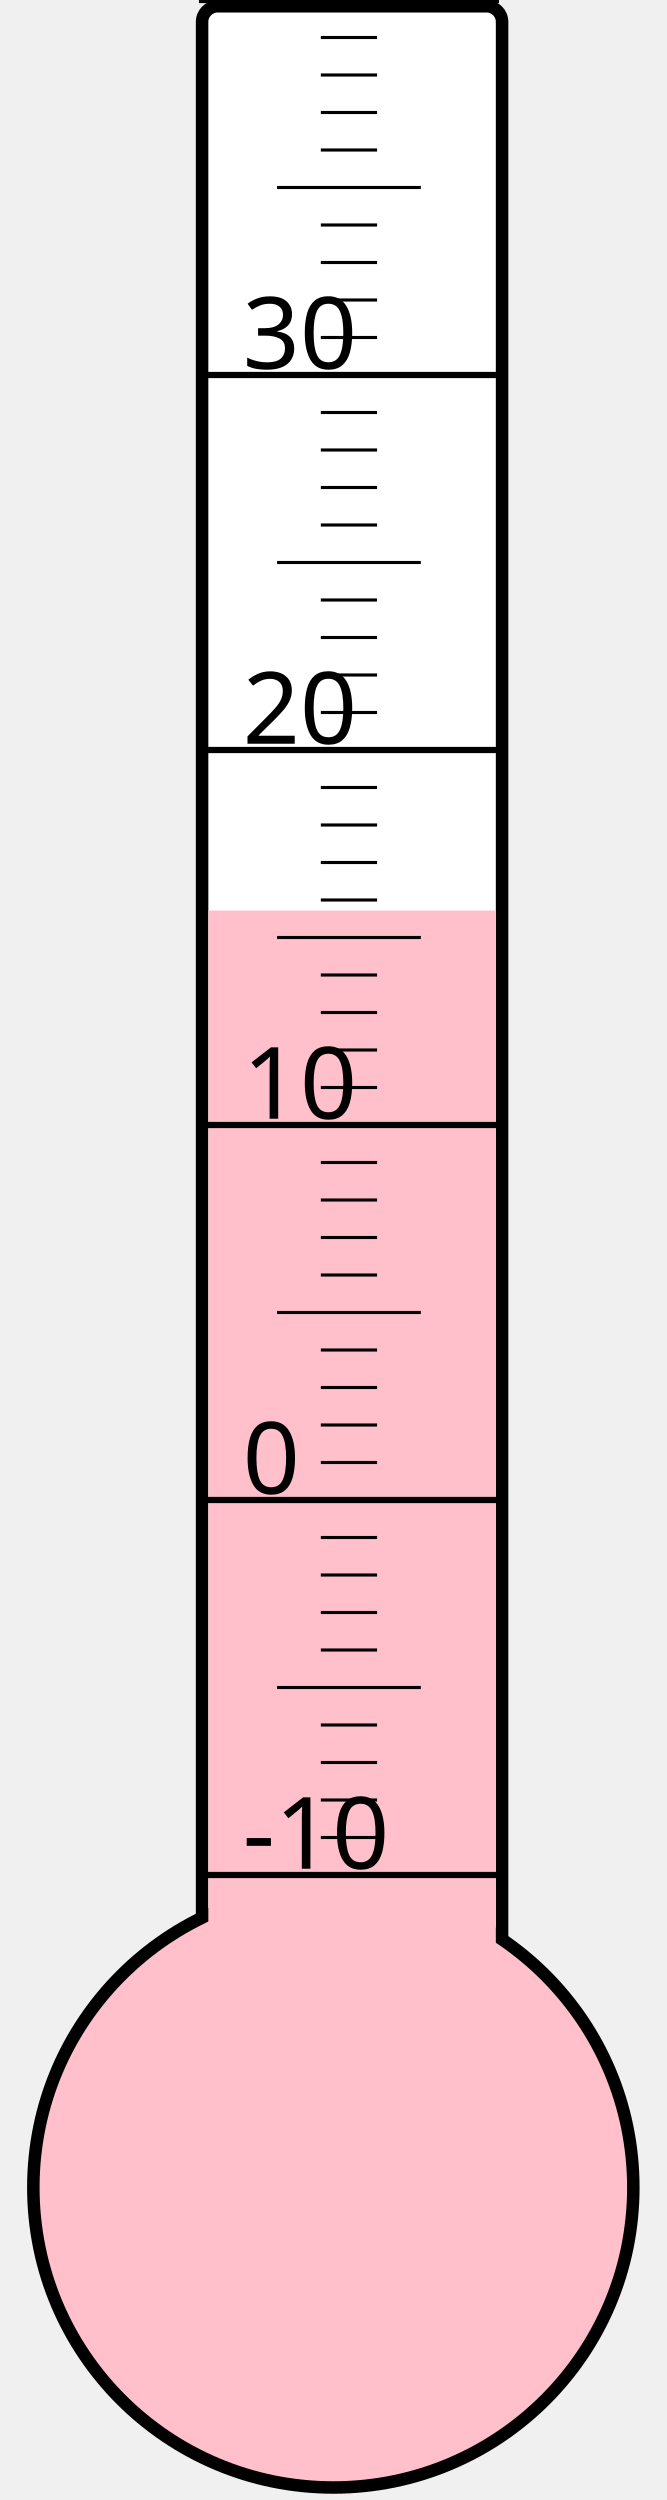
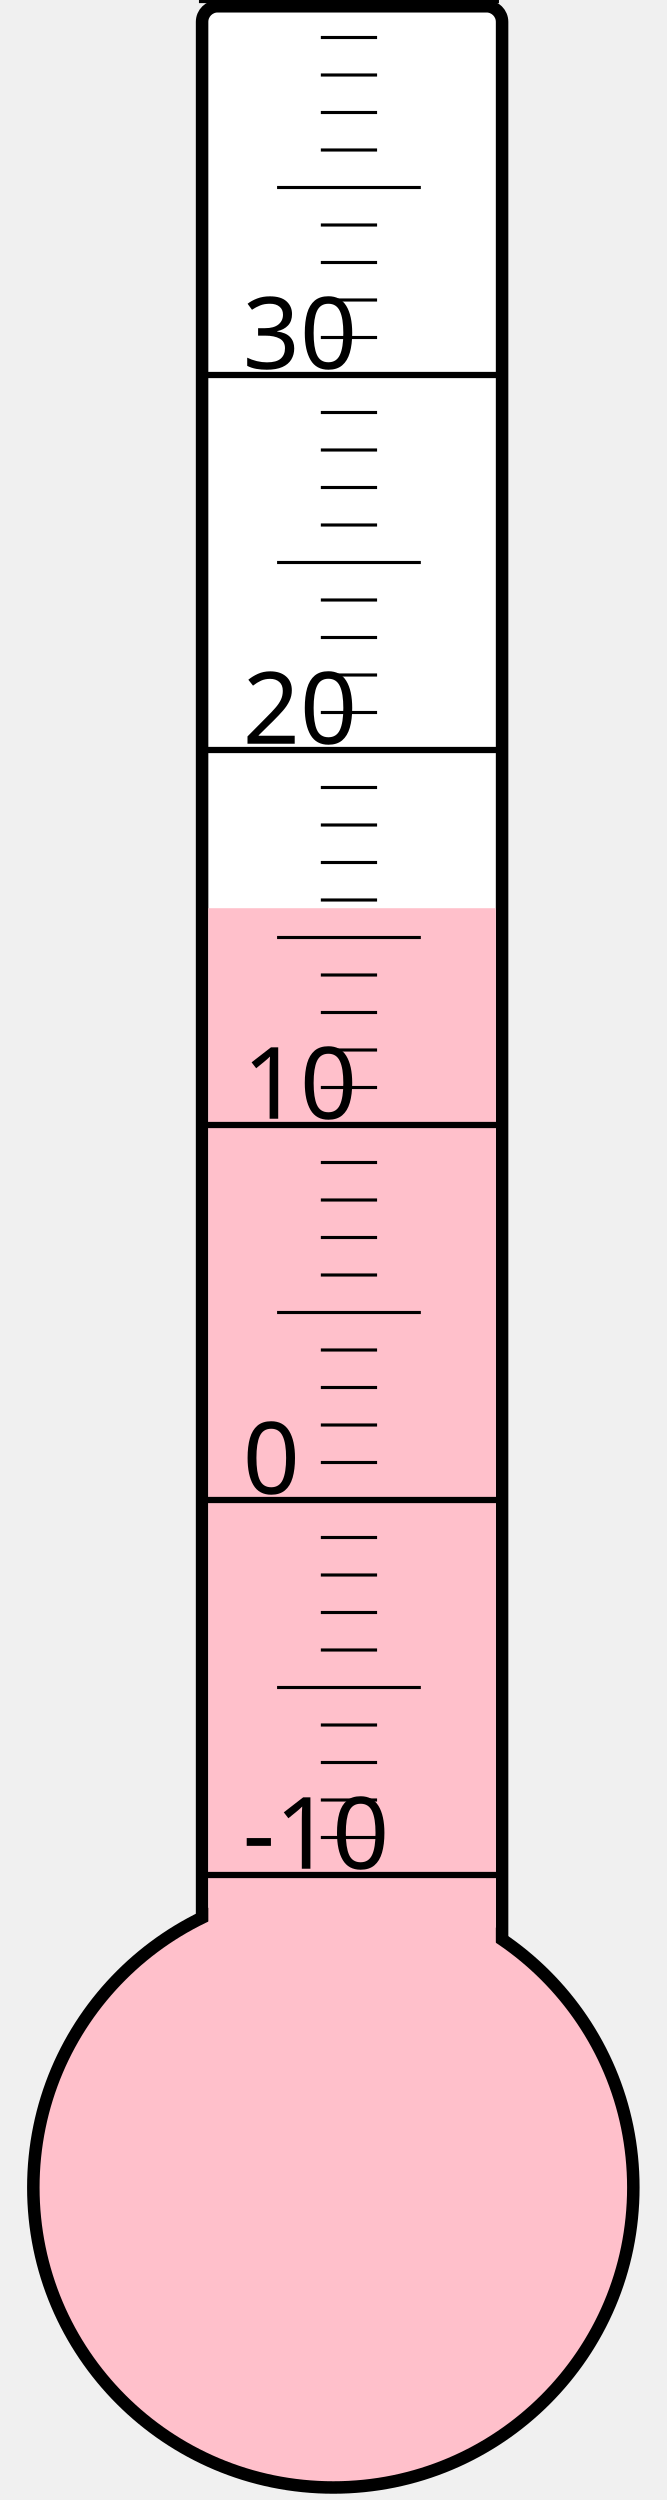
<svg xmlns="http://www.w3.org/2000/svg" width="40px" height="150px" viewBox="0 0 200 800">
  <rect width="200" height="800" x="0" y="0" style="fill: #ffffeb; fill-opacity: 0;" />
  <rect width="96" height="680" x="58" y="2" rx="5" ry="5" style="fill: white; fill-opacity: 1; stroke: black; stroke-width: 4;" />
  <circle cx="100" cy="700" r="96" style="fill: pink; stroke: black; stroke-width: 4;" />
-   <rect width="92" height="408.625" x="60" y="291.375" style="fill: pink; fill-opacity: 1; stroke-width: 0;" />
+   <rect width="92" height="409.375" x="60" y="290.625" style="fill: pink; fill-opacity: 1; stroke-width: 0;" />
  <text x="71" y="598" style="font-family: sans-serif; font-size: 24pt;">-10</text>
  <text x="71" y="478" style="font-family: sans-serif; font-size: 24pt;">0</text>
  <text x="71" y="358" style="font-family: sans-serif; font-size: 24pt;">10</text>
  <text x="71" y="238" style="font-family: sans-serif; font-size: 24pt;">20</text>
  <text x="71" y="118" style="font-family: sans-serif; font-size: 24pt;">30</text>
  <g style="stroke: black;">
    <line x1="57" y1="600" x2="153" y2="600" style="stroke-width: 2;" />
    <line x1="96" y1="588" x2="114" y2="588" style="stroke-width: 1;" />
    <line x1="96" y1="576" x2="114" y2="576" style="stroke-width: 1;" />
    <line x1="96" y1="564" x2="114" y2="564" style="stroke-width: 1;" />
    <line x1="96" y1="552" x2="114" y2="552" style="stroke-width: 1;" />
    <line x1="82" y1="540" x2="128" y2="540" style="stroke-width: 1;" />
    <line x1="96" y1="528" x2="114" y2="528" style="stroke-width: 1;" />
    <line x1="96" y1="516" x2="114" y2="516" style="stroke-width: 1;" />
    <line x1="96" y1="504" x2="114" y2="504" style="stroke-width: 1;" />
    <line x1="96" y1="492" x2="114" y2="492" style="stroke-width: 1;" />
    <line x1="57" y1="480" x2="153" y2="480" style="stroke-width: 2;" />
    <line x1="96" y1="468" x2="114" y2="468" style="stroke-width: 1;" />
    <line x1="96" y1="456" x2="114" y2="456" style="stroke-width: 1;" />
    <line x1="96" y1="444" x2="114" y2="444" style="stroke-width: 1;" />
    <line x1="96" y1="432" x2="114" y2="432" style="stroke-width: 1;" />
    <line x1="82" y1="420" x2="128" y2="420" style="stroke-width: 1;" />
    <line x1="96" y1="408" x2="114" y2="408" style="stroke-width: 1;" />
    <line x1="96" y1="396" x2="114" y2="396" style="stroke-width: 1;" />
    <line x1="96" y1="384" x2="114" y2="384" style="stroke-width: 1;" />
    <line x1="96" y1="372" x2="114" y2="372" style="stroke-width: 1;" />
    <line x1="57" y1="360" x2="153" y2="360" style="stroke-width: 2;" />
    <line x1="96" y1="348" x2="114" y2="348" style="stroke-width: 1;" />
    <line x1="96" y1="336" x2="114" y2="336" style="stroke-width: 1;" />
    <line x1="96" y1="324" x2="114" y2="324" style="stroke-width: 1;" />
    <line x1="96" y1="312" x2="114" y2="312" style="stroke-width: 1;" />
    <line x1="82" y1="300" x2="128" y2="300" style="stroke-width: 1;" />
    <line x1="96" y1="288" x2="114" y2="288" style="stroke-width: 1;" />
    <line x1="96" y1="276" x2="114" y2="276" style="stroke-width: 1;" />
    <line x1="96" y1="264" x2="114" y2="264" style="stroke-width: 1;" />
    <line x1="96" y1="252" x2="114" y2="252" style="stroke-width: 1;" />
    <line x1="57" y1="240" x2="153" y2="240" style="stroke-width: 2;" />
    <line x1="96" y1="228" x2="114" y2="228" style="stroke-width: 1;" />
    <line x1="96" y1="216" x2="114" y2="216" style="stroke-width: 1;" />
    <line x1="96" y1="204" x2="114" y2="204" style="stroke-width: 1;" />
    <line x1="96" y1="192" x2="114" y2="192" style="stroke-width: 1;" />
    <line x1="82" y1="180" x2="128" y2="180" style="stroke-width: 1;" />
    <line x1="96" y1="168" x2="114" y2="168" style="stroke-width: 1;" />
    <line x1="96" y1="156" x2="114" y2="156" style="stroke-width: 1;" />
    <line x1="96" y1="144" x2="114" y2="144" style="stroke-width: 1;" />
    <line x1="96" y1="132" x2="114" y2="132" style="stroke-width: 1;" />
    <line x1="57" y1="120" x2="153" y2="120" style="stroke-width: 2;" />
    <line x1="96" y1="108" x2="114" y2="108" style="stroke-width: 1;" />
    <line x1="96" y1="96" x2="114" y2="96" style="stroke-width: 1;" />
    <line x1="96" y1="84" x2="114" y2="84" style="stroke-width: 1;" />
    <line x1="96" y1="72" x2="114" y2="72" style="stroke-width: 1;" />
    <line x1="82" y1="60" x2="128" y2="60" style="stroke-width: 1;" />
    <line x1="96" y1="48" x2="114" y2="48" style="stroke-width: 1;" />
    <line x1="96" y1="36" x2="114" y2="36" style="stroke-width: 1;" />
    <line x1="96" y1="24" x2="114" y2="24" style="stroke-width: 1;" />
    <line x1="96" y1="12" x2="114" y2="12" style="stroke-width: 1;" />
    <line x1="57" y1="0" x2="153" y2="0" style="stroke-width: 2;" />
  </g>
</svg>
